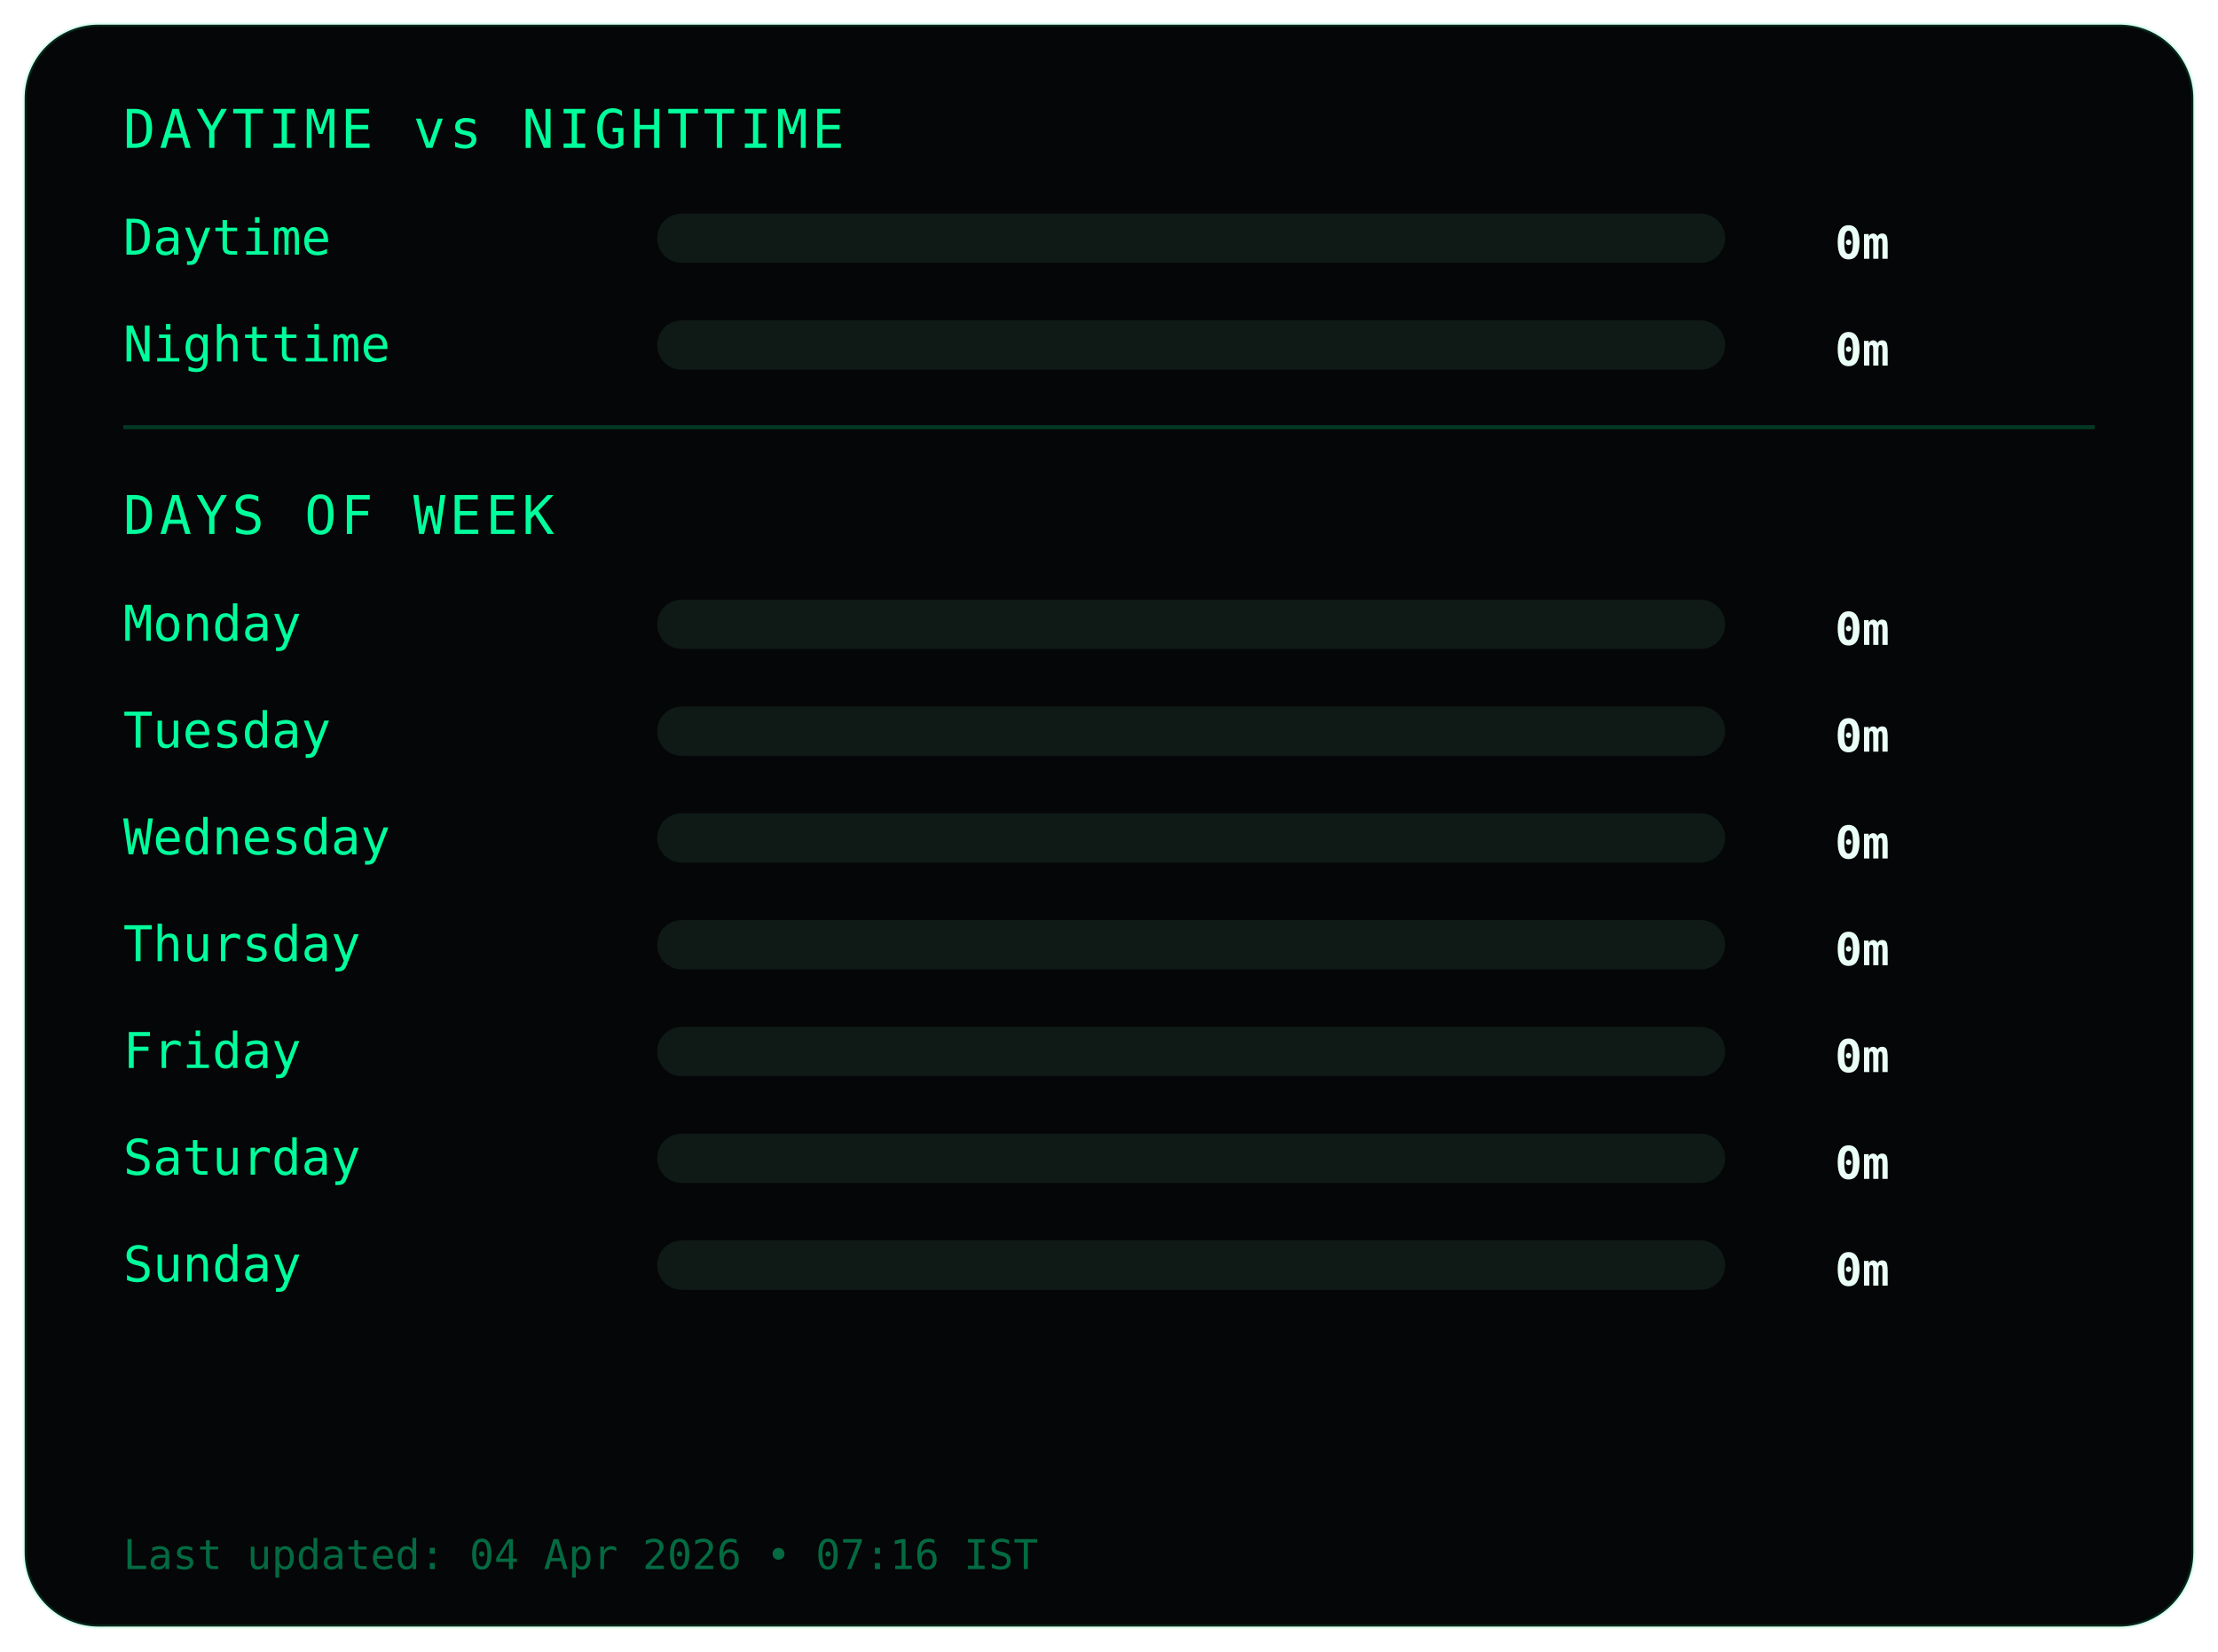
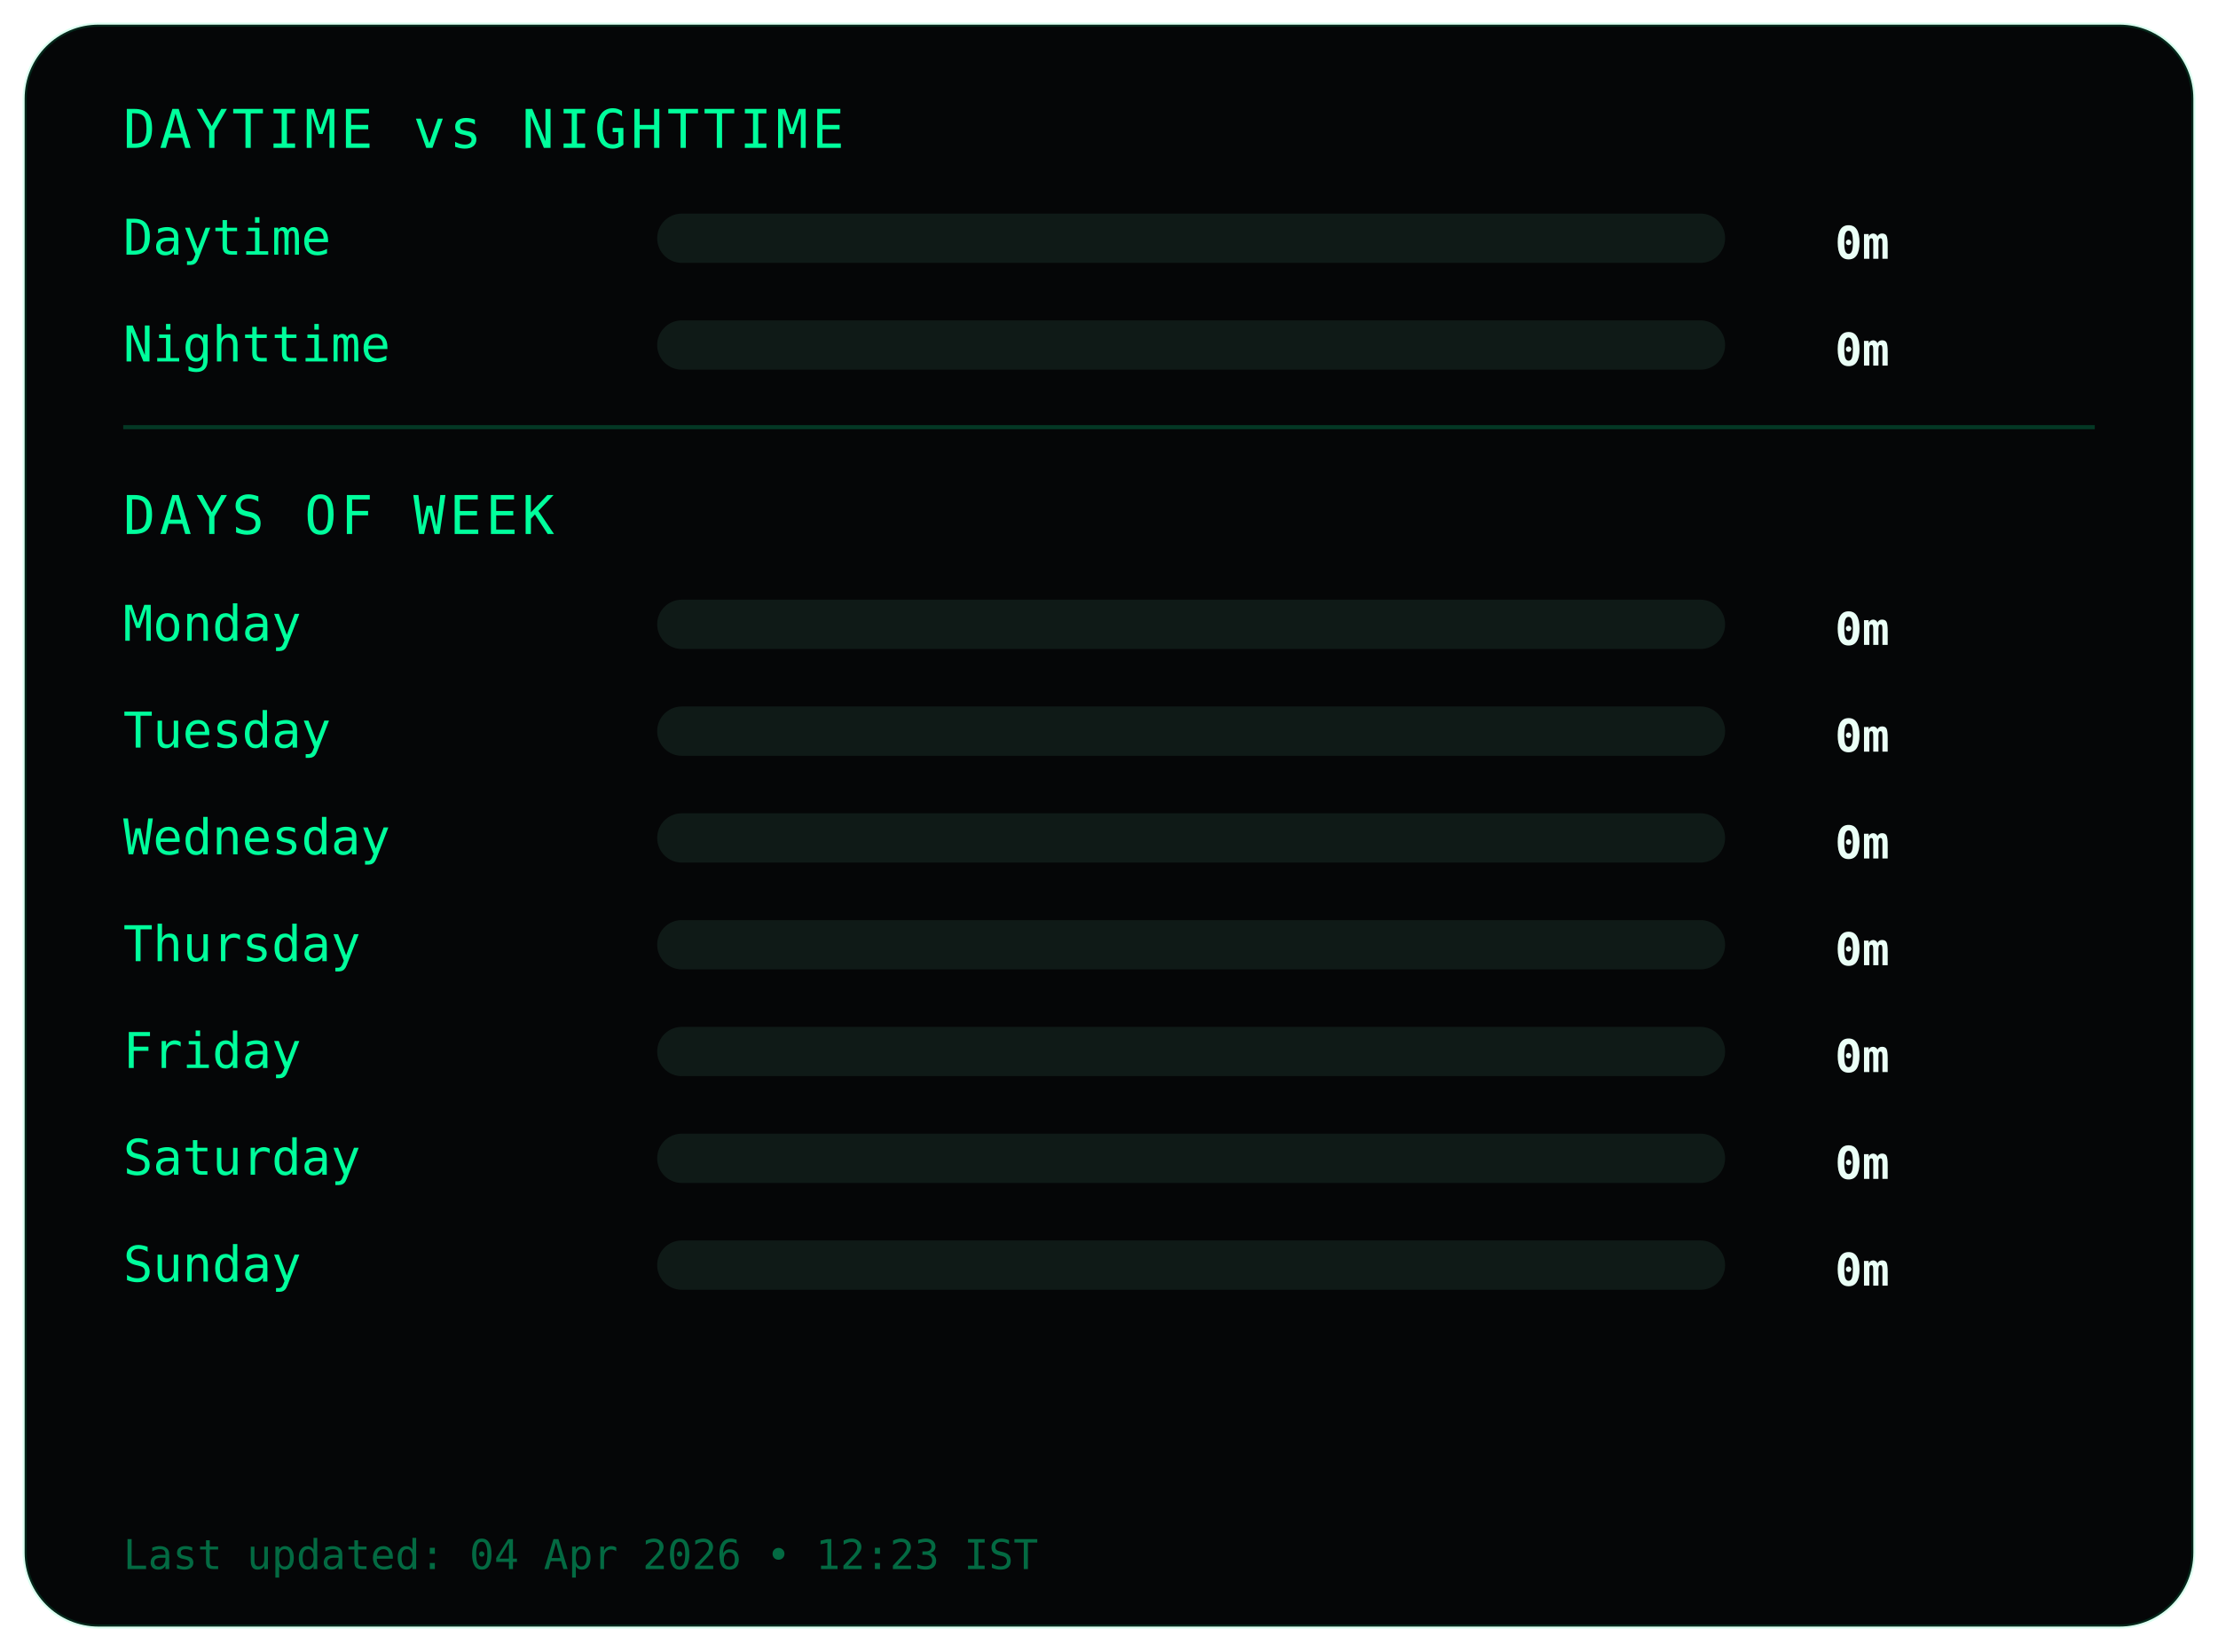
<svg xmlns="http://www.w3.org/2000/svg" width="540" height="402">
  <style>
.frame {
  fill:#050607;
  stroke:#00ff9c22;
  stroke-width:1;
}
.title {
  fill:#00ff9c;
  font-family:monospace;
  font-size:13px;
  letter-spacing:1px;
}
.label {
  fill:#00ff9c;
  font-family:monospace;
  font-size:12px;
}
.value {
  fill:#eafff6;
  font-family:monospace;
  font-size:11px;
  font-weight:bold;
  text-anchor:end;
}
.bar-bg { fill:#0f1a17; }
.bar { fill:#00ff9c; }
.divider { stroke:#00ff9c33; }
.footer {
  fill:#00ff9c66;
  font-family:monospace;
  font-size:10px;
}
</style>
  <rect class="frame" x="6" y="6" rx="18" width="528" height="390" />
  <text class="title" x="30" y="36">DAYTIME vs NIGHTTIME</text>
  <text class="label" x="30" y="62">Daytime</text>
  <rect class="bar-bg" x="160" y="52" width="260" height="12" rx="6" />
  <rect class="bar" x="160" y="52" width="0" height="12" rx="6" />
  <text class="value" x="460" y="63">0m</text>
  <text class="label" x="30" y="88">Nighttime</text>
  <rect class="bar-bg" x="160" y="78" width="260" height="12" rx="6" />
  <rect class="bar" x="160" y="78" width="0" height="12" rx="6" />
  <text class="value" x="460" y="89">0m</text>
  <line class="divider" x1="30" y1="104" x2="510" y2="104" />
  <text class="title" x="30" y="130">DAYS OF WEEK</text>
  <text class="label" x="30" y="156">Monday</text>
  <rect class="bar-bg" x="160" y="146" width="260" height="12" rx="6" />
  <rect class="bar" x="160" y="146" width="0" height="12" rx="6" />
  <text class="value" x="460" y="157">0m</text>
  <text class="label" x="30" y="182">Tuesday</text>
  <rect class="bar-bg" x="160" y="172" width="260" height="12" rx="6" />
  <rect class="bar" x="160" y="172" width="0" height="12" rx="6" />
  <text class="value" x="460" y="183">0m</text>
  <text class="label" x="30" y="208">Wednesday</text>
  <rect class="bar-bg" x="160" y="198" width="260" height="12" rx="6" />
  <rect class="bar" x="160" y="198" width="0" height="12" rx="6" />
  <text class="value" x="460" y="209">0m</text>
  <text class="label" x="30" y="234">Thursday</text>
  <rect class="bar-bg" x="160" y="224" width="260" height="12" rx="6" />
  <rect class="bar" x="160" y="224" width="0" height="12" rx="6" />
  <text class="value" x="460" y="235">0m</text>
  <text class="label" x="30" y="260">Friday</text>
  <rect class="bar-bg" x="160" y="250" width="260" height="12" rx="6" />
  <rect class="bar" x="160" y="250" width="0" height="12" rx="6" />
  <text class="value" x="460" y="261">0m</text>
  <text class="label" x="30" y="286">Saturday</text>
  <rect class="bar-bg" x="160" y="276" width="260" height="12" rx="6" />
  <rect class="bar" x="160" y="276" width="0" height="12" rx="6" />
  <text class="value" x="460" y="287">0m</text>
  <text class="label" x="30" y="312">Sunday</text>
  <rect class="bar-bg" x="160" y="302" width="260" height="12" rx="6" />
  <rect class="bar" x="160" y="302" width="0" height="12" rx="6" />
  <text class="value" x="460" y="313">0m</text>
  <text class="footer" x="30" y="382">
- Last updated: 04 Apr 2026 • 07:16 IST
+ Last updated: 04 Apr 2026 • 12:23 IST
</text>
</svg>
